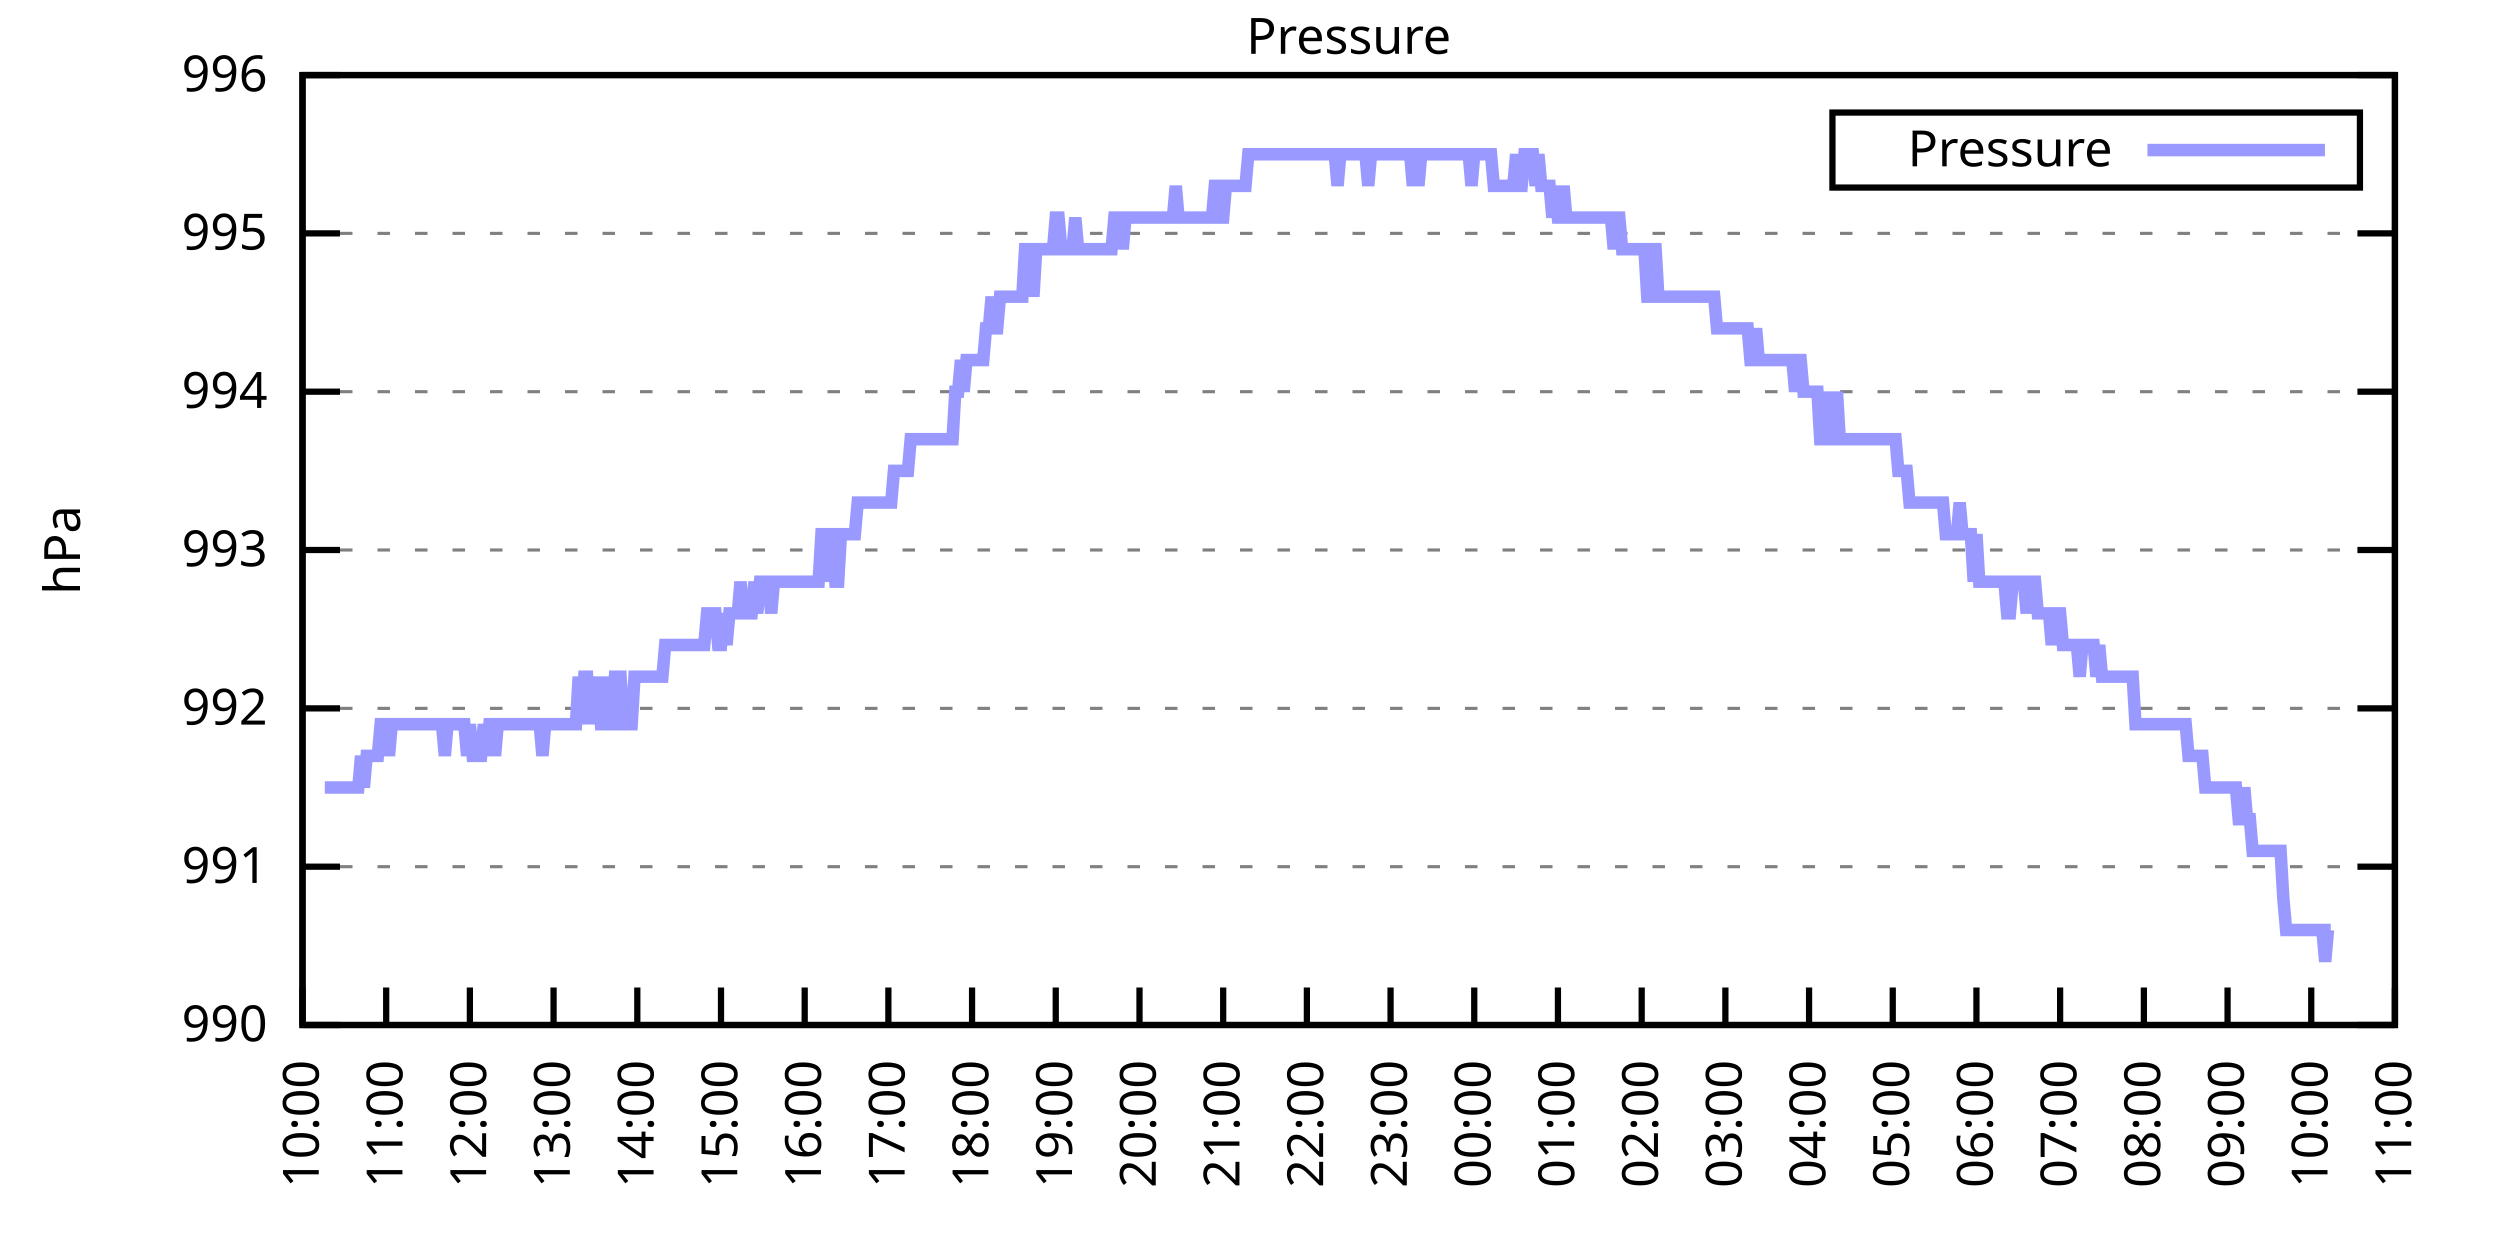
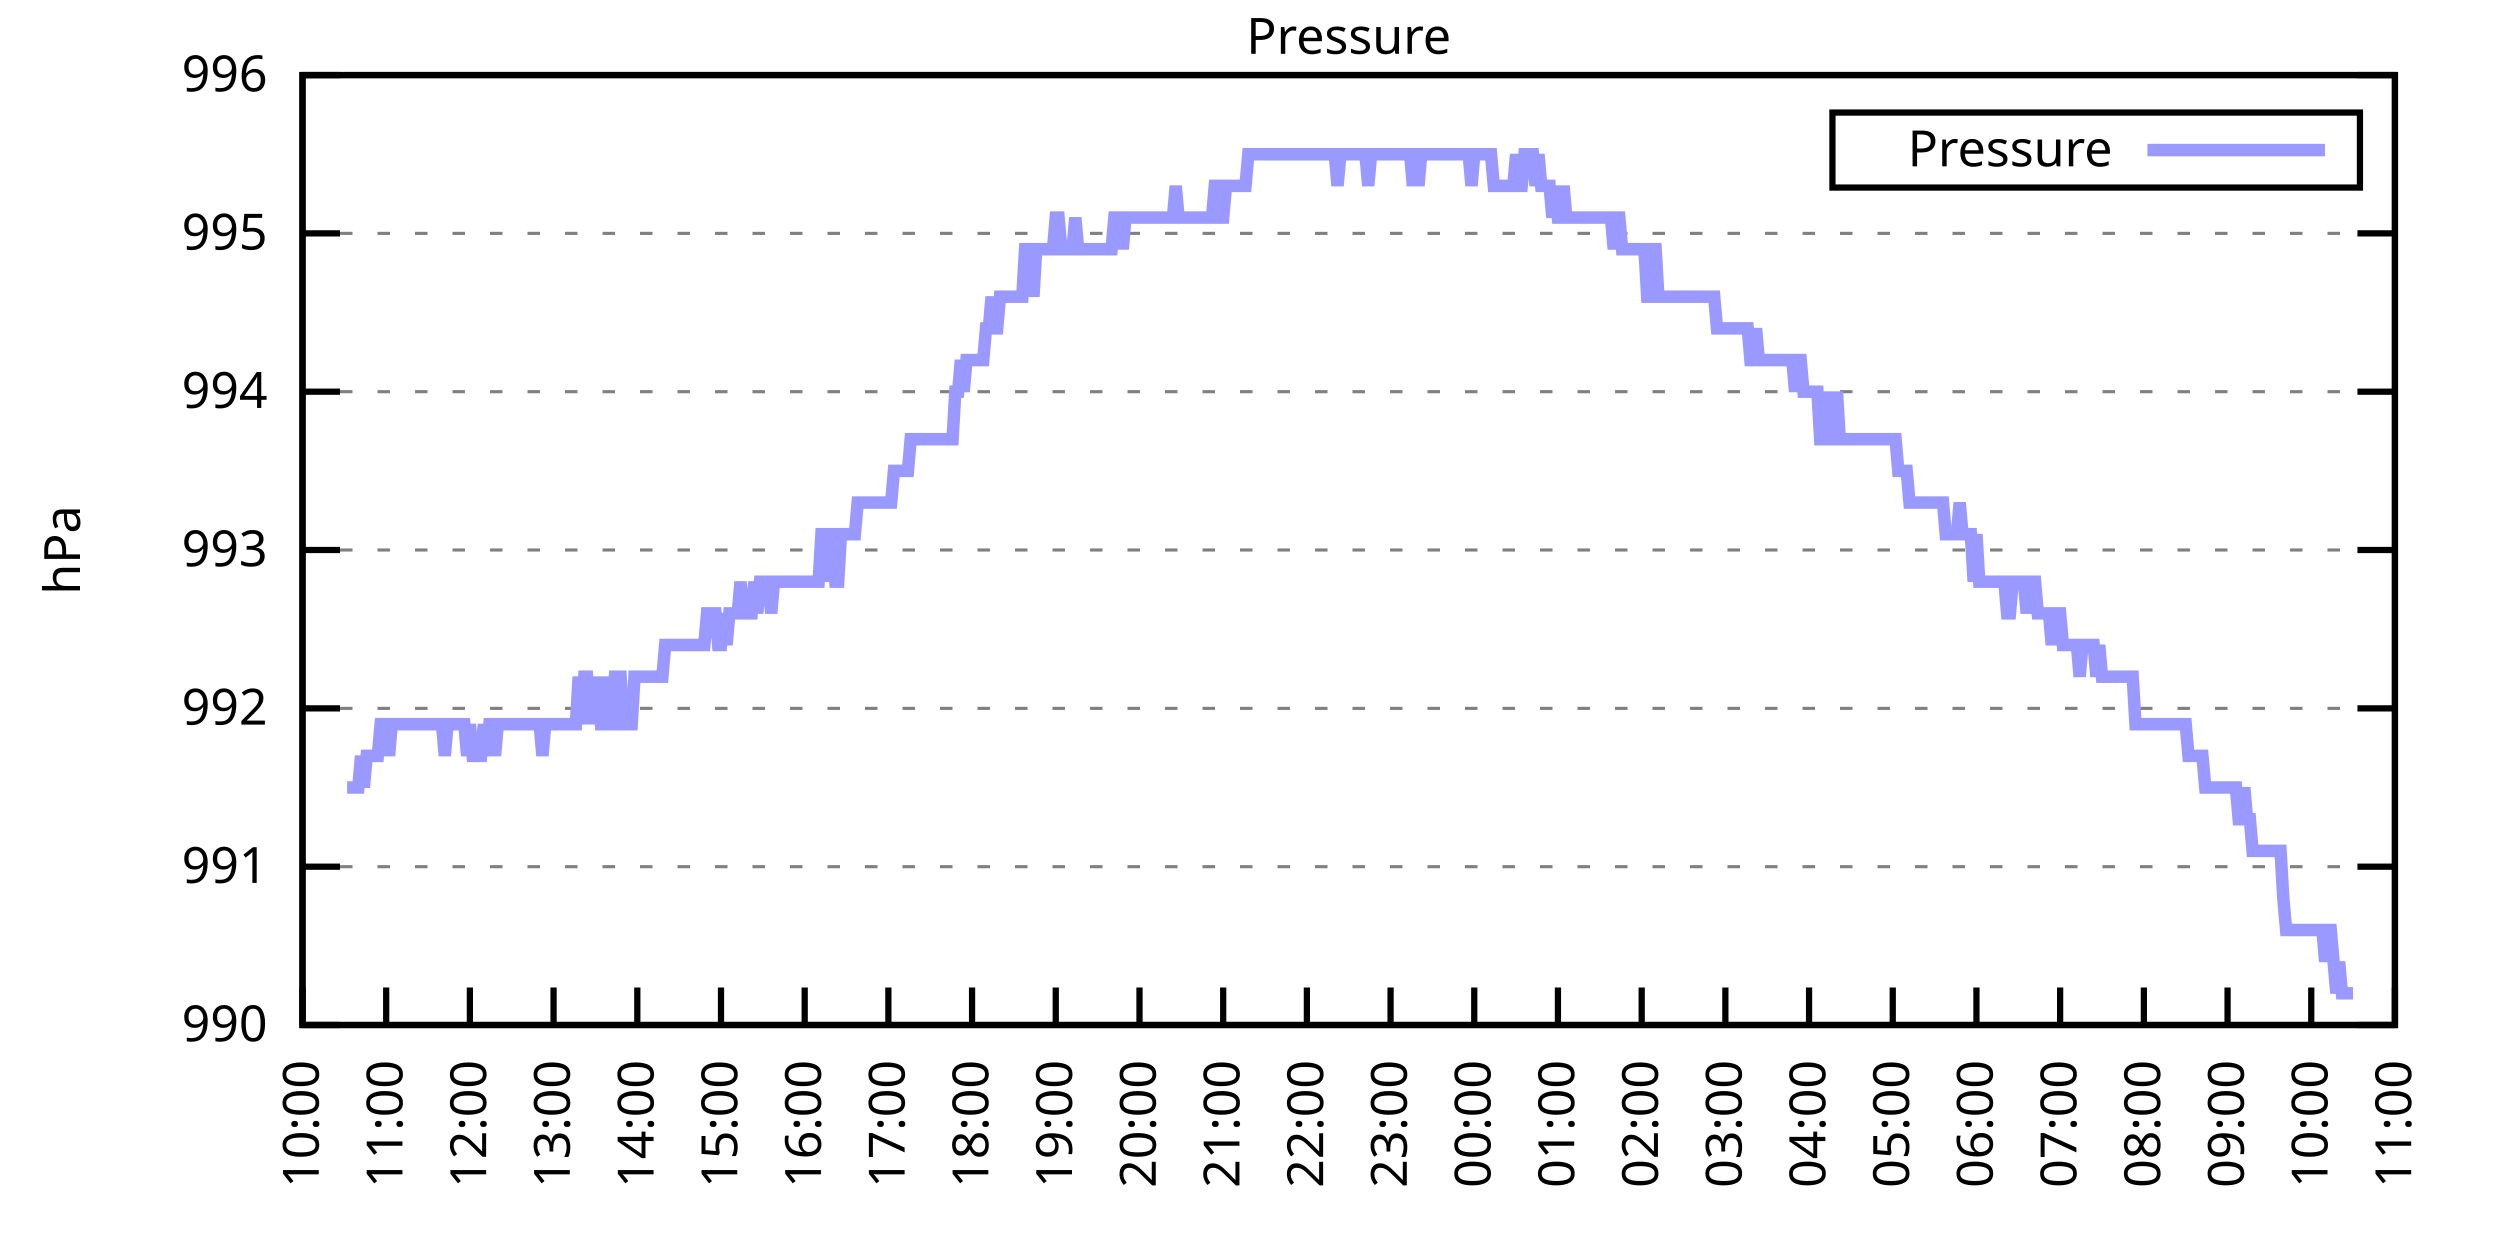
<svg xmlns="http://www.w3.org/2000/svg" xmlns:xlink="http://www.w3.org/1999/xlink" width="400" height="200" viewBox="0 0 400 200">
  <g id="gnuplot_canvas">
    <rect x="0" y="0" width="400" height="200" fill="none" />
    <defs>
      <circle id="gpDot" r="0.5" stroke-width="0.5" stroke="currentColor" />
      <path id="gpPt0" stroke-width="0.333" stroke="currentColor" d="M-1,0 h2 M0,-1 v2" />
      <path id="gpPt1" stroke-width="0.333" stroke="currentColor" d="M-1,-1 L1,1 M1,-1 L-1,1" />
      <path id="gpPt2" stroke-width="0.333" stroke="currentColor" d="M-1,0 L1,0 M0,-1 L0,1 M-1,-1 L1,1 M-1,1 L1,-1" />
      <rect id="gpPt3" stroke-width="0.333" stroke="currentColor" x="-1" y="-1" width="2" height="2" />
      <rect id="gpPt4" stroke-width="0.333" stroke="currentColor" fill="currentColor" x="-1" y="-1" width="2" height="2" />
      <circle id="gpPt5" stroke-width="0.333" stroke="currentColor" cx="0" cy="0" r="1" />
      <use xlink:href="#gpPt5" id="gpPt6" fill="currentColor" stroke="none" />
      <path id="gpPt7" stroke-width="0.333" stroke="currentColor" d="M0,-1.33 L-1.33,0.67 L1.33,0.67 z" />
      <use xlink:href="#gpPt7" id="gpPt8" fill="currentColor" stroke="none" />
      <use xlink:href="#gpPt7" id="gpPt9" stroke="currentColor" transform="rotate(180)" />
      <use xlink:href="#gpPt9" id="gpPt10" fill="currentColor" stroke="none" />
      <use xlink:href="#gpPt3" id="gpPt11" stroke="currentColor" transform="rotate(45)" />
      <use xlink:href="#gpPt11" id="gpPt12" fill="currentColor" stroke="none" />
      <path id="gpPt13" stroke-width="0.333" stroke="currentColor" d="M0,1.330 L1.265,0.411 L0.782,-1.067 L-0.782,-1.076 L-1.265,0.411 z" />
      <use xlink:href="#gpPt13" id="gpPt14" fill="currentColor" stroke="none" />
      <filter id="textbox" filterUnits="objectBoundingBox" x="0" y="0" height="1" width="1">
        <feFlood flood-color="white" flood-opacity="1" result="bgnd" />
        <feComposite in="SourceGraphic" in2="bgnd" operator="atop" />
      </filter>
      <filter id="greybox" filterUnits="objectBoundingBox" x="0" y="0" height="1" width="1">
        <feFlood flood-color="lightgrey" flood-opacity="1" result="grey" />
        <feComposite in="SourceGraphic" in2="grey" operator="atop" />
      </filter>
    </defs>
    <g fill="none" color="white" stroke="currentColor" stroke-width="1.00" stroke-linecap="butt" stroke-linejoin="miter">
</g>
    <g fill="none" color="black" stroke="currentColor" stroke-width="1.00" stroke-linecap="butt" stroke-linejoin="miter">
      <g stroke="none" shape-rendering="crispEdges">
        <polygon fill="rgb(255, 255, 255)" points="48.40,164.00 383.18,164.00 383.18,12.02 48.40,12.02 " />
      </g>
    </g>
    <g fill="none" color="black" stroke="currentColor" stroke-width="1.00" stroke-linecap="butt" stroke-linejoin="miter">
</g>
    <g fill="none" color="black" stroke="black" stroke-width="0.50" stroke-linecap="butt" stroke-linejoin="miter">
</g>
    <g fill="none" color="gray" stroke="currentColor" stroke-width="0.50" stroke-linecap="butt" stroke-linejoin="miter">
      <path stroke="gray" stroke-dasharray="2,4" class="gridline" d="M48.40,164.00 L383.19,164.00  " />
    </g>
    <g fill="none" color="gray" stroke="gray" stroke-width="1.00" stroke-linecap="butt" stroke-linejoin="miter">
</g>
    <g fill="none" color="black" stroke="currentColor" stroke-width="1.00" stroke-linecap="butt" stroke-linejoin="miter">
      <path stroke="black" d="M48.40,164.00 L54.40,164.00 M383.19,164.00 L377.19,164.00  " />
      <g transform="translate(42.80,166.60)" stroke="none" fill="black" font-family="Sans" font-size="8.00" text-anchor="end">
        <text>
          <tspan font-family="Sans"> 990</tspan>
        </text>
      </g>
    </g>
    <g fill="none" color="black" stroke="currentColor" stroke-width="1.00" stroke-linecap="butt" stroke-linejoin="miter">
</g>
    <g fill="none" color="black" stroke="black" stroke-width="0.50" stroke-linecap="butt" stroke-linejoin="miter">
</g>
    <g fill="none" color="gray" stroke="currentColor" stroke-width="0.50" stroke-linecap="butt" stroke-linejoin="miter">
      <path stroke="gray" stroke-dasharray="2,4" class="gridline" d="M48.40,138.67 L383.19,138.67  " />
    </g>
    <g fill="none" color="gray" stroke="gray" stroke-width="1.00" stroke-linecap="butt" stroke-linejoin="miter">
</g>
    <g fill="none" color="black" stroke="currentColor" stroke-width="1.00" stroke-linecap="butt" stroke-linejoin="miter">
      <path stroke="black" d="M48.40,138.67 L54.40,138.67 M383.19,138.67 L377.19,138.67  " />
      <g transform="translate(42.80,141.27)" stroke="none" fill="black" font-family="Sans" font-size="8.00" text-anchor="end">
        <text>
          <tspan font-family="Sans"> 991</tspan>
        </text>
      </g>
    </g>
    <g fill="none" color="black" stroke="currentColor" stroke-width="1.00" stroke-linecap="butt" stroke-linejoin="miter">
</g>
    <g fill="none" color="black" stroke="black" stroke-width="0.50" stroke-linecap="butt" stroke-linejoin="miter">
</g>
    <g fill="none" color="gray" stroke="currentColor" stroke-width="0.50" stroke-linecap="butt" stroke-linejoin="miter">
      <path stroke="gray" stroke-dasharray="2,4" class="gridline" d="M48.40,113.34 L383.19,113.34  " />
    </g>
    <g fill="none" color="gray" stroke="gray" stroke-width="1.00" stroke-linecap="butt" stroke-linejoin="miter">
</g>
    <g fill="none" color="black" stroke="currentColor" stroke-width="1.00" stroke-linecap="butt" stroke-linejoin="miter">
      <path stroke="black" d="M48.40,113.34 L54.40,113.34 M383.19,113.34 L377.19,113.34  " />
      <g transform="translate(42.80,115.94)" stroke="none" fill="black" font-family="Sans" font-size="8.00" text-anchor="end">
        <text>
          <tspan font-family="Sans"> 992</tspan>
        </text>
      </g>
    </g>
    <g fill="none" color="black" stroke="currentColor" stroke-width="1.00" stroke-linecap="butt" stroke-linejoin="miter">
</g>
    <g fill="none" color="black" stroke="black" stroke-width="0.50" stroke-linecap="butt" stroke-linejoin="miter">
</g>
    <g fill="none" color="gray" stroke="currentColor" stroke-width="0.50" stroke-linecap="butt" stroke-linejoin="miter">
      <path stroke="gray" stroke-dasharray="2,4" class="gridline" d="M48.40,88.00 L383.19,88.00  " />
    </g>
    <g fill="none" color="gray" stroke="gray" stroke-width="1.00" stroke-linecap="butt" stroke-linejoin="miter">
</g>
    <g fill="none" color="black" stroke="currentColor" stroke-width="1.00" stroke-linecap="butt" stroke-linejoin="miter">
      <path stroke="black" d="M48.40,88.00 L54.40,88.00 M383.19,88.00 L377.19,88.00  " />
      <g transform="translate(42.80,90.60)" stroke="none" fill="black" font-family="Sans" font-size="8.00" text-anchor="end">
        <text>
          <tspan font-family="Sans"> 993</tspan>
        </text>
      </g>
    </g>
    <g fill="none" color="black" stroke="currentColor" stroke-width="1.00" stroke-linecap="butt" stroke-linejoin="miter">
</g>
    <g fill="none" color="black" stroke="black" stroke-width="0.50" stroke-linecap="butt" stroke-linejoin="miter">
</g>
    <g fill="none" color="gray" stroke="currentColor" stroke-width="0.50" stroke-linecap="butt" stroke-linejoin="miter">
      <path stroke="gray" stroke-dasharray="2,4" class="gridline" d="M48.40,62.67 L383.19,62.67  " />
    </g>
    <g fill="none" color="gray" stroke="gray" stroke-width="1.00" stroke-linecap="butt" stroke-linejoin="miter">
</g>
    <g fill="none" color="black" stroke="currentColor" stroke-width="1.00" stroke-linecap="butt" stroke-linejoin="miter">
      <path stroke="black" d="M48.40,62.67 L54.40,62.67 M383.19,62.67 L377.19,62.67  " />
      <g transform="translate(42.80,65.27)" stroke="none" fill="black" font-family="Sans" font-size="8.00" text-anchor="end">
        <text>
          <tspan font-family="Sans"> 994</tspan>
        </text>
      </g>
    </g>
    <g fill="none" color="black" stroke="currentColor" stroke-width="1.00" stroke-linecap="butt" stroke-linejoin="miter">
</g>
    <g fill="none" color="black" stroke="black" stroke-width="0.50" stroke-linecap="butt" stroke-linejoin="miter">
</g>
    <g fill="none" color="gray" stroke="currentColor" stroke-width="0.50" stroke-linecap="butt" stroke-linejoin="miter">
      <path stroke="gray" stroke-dasharray="2,4" class="gridline" d="M48.40,37.34 L383.19,37.34  " />
    </g>
    <g fill="none" color="gray" stroke="gray" stroke-width="1.00" stroke-linecap="butt" stroke-linejoin="miter">
</g>
    <g fill="none" color="black" stroke="currentColor" stroke-width="1.00" stroke-linecap="butt" stroke-linejoin="miter">
      <path stroke="black" d="M48.40,37.34 L54.40,37.34 M383.19,37.34 L377.19,37.34  " />
      <g transform="translate(42.80,39.94)" stroke="none" fill="black" font-family="Sans" font-size="8.00" text-anchor="end">
        <text>
          <tspan font-family="Sans"> 995</tspan>
        </text>
      </g>
    </g>
    <g fill="none" color="black" stroke="currentColor" stroke-width="1.00" stroke-linecap="butt" stroke-linejoin="miter">
</g>
    <g fill="none" color="black" stroke="black" stroke-width="0.50" stroke-linecap="butt" stroke-linejoin="miter">
</g>
    <g fill="none" color="gray" stroke="currentColor" stroke-width="0.50" stroke-linecap="butt" stroke-linejoin="miter">
      <path stroke="gray" stroke-dasharray="2,4" class="gridline" d="M48.40,12.01 L383.19,12.01  " />
    </g>
    <g fill="none" color="gray" stroke="gray" stroke-width="1.00" stroke-linecap="butt" stroke-linejoin="miter">
</g>
    <g fill="none" color="black" stroke="currentColor" stroke-width="1.00" stroke-linecap="butt" stroke-linejoin="miter">
      <path stroke="black" d="M48.40,12.01 L54.40,12.01 M383.19,12.01 L377.19,12.01  " />
      <g transform="translate(42.80,14.61)" stroke="none" fill="black" font-family="Sans" font-size="8.00" text-anchor="end">
        <text>
          <tspan font-family="Sans"> 996</tspan>
        </text>
      </g>
    </g>
    <g fill="none" color="black" stroke="currentColor" stroke-width="1.00" stroke-linecap="butt" stroke-linejoin="miter">
      <path stroke="black" d="M48.40,164.00 L48.40,158.00  " />
      <g transform="translate(51.00,169.60) rotate(270.00)" stroke="none" fill="black" font-family="Sans" font-size="8.00" text-anchor="end">
        <text>
          <tspan font-family="Sans">10:00</tspan>
        </text>
      </g>
    </g>
    <g fill="none" color="black" stroke="currentColor" stroke-width="1.00" stroke-linecap="butt" stroke-linejoin="miter">
      <path stroke="black" d="M61.79,164.00 L61.79,158.00  " />
      <g transform="translate(64.39,169.60) rotate(270.00)" stroke="none" fill="black" font-family="Sans" font-size="8.00" text-anchor="end">
        <text>
          <tspan font-family="Sans">11:00</tspan>
        </text>
      </g>
    </g>
    <g fill="none" color="black" stroke="currentColor" stroke-width="1.00" stroke-linecap="butt" stroke-linejoin="miter">
      <path stroke="black" d="M75.18,164.00 L75.18,158.00  " />
      <g transform="translate(77.78,169.60) rotate(270.00)" stroke="none" fill="black" font-family="Sans" font-size="8.00" text-anchor="end">
        <text>
          <tspan font-family="Sans">12:00</tspan>
        </text>
      </g>
    </g>
    <g fill="none" color="black" stroke="currentColor" stroke-width="1.00" stroke-linecap="butt" stroke-linejoin="miter">
      <path stroke="black" d="M88.57,164.00 L88.57,158.00  " />
      <g transform="translate(91.17,169.60) rotate(270.00)" stroke="none" fill="black" font-family="Sans" font-size="8.00" text-anchor="end">
        <text>
          <tspan font-family="Sans">13:00</tspan>
        </text>
      </g>
    </g>
    <g fill="none" color="black" stroke="currentColor" stroke-width="1.00" stroke-linecap="butt" stroke-linejoin="miter">
      <path stroke="black" d="M101.97,164.00 L101.97,158.00  " />
      <g transform="translate(104.57,169.60) rotate(270.00)" stroke="none" fill="black" font-family="Sans" font-size="8.00" text-anchor="end">
        <text>
          <tspan font-family="Sans">14:00</tspan>
        </text>
      </g>
    </g>
    <g fill="none" color="black" stroke="currentColor" stroke-width="1.00" stroke-linecap="butt" stroke-linejoin="miter">
      <path stroke="black" d="M115.36,164.00 L115.36,158.00  " />
      <g transform="translate(117.96,169.60) rotate(270.00)" stroke="none" fill="black" font-family="Sans" font-size="8.00" text-anchor="end">
        <text>
          <tspan font-family="Sans">15:00</tspan>
        </text>
      </g>
    </g>
    <g fill="none" color="black" stroke="currentColor" stroke-width="1.00" stroke-linecap="butt" stroke-linejoin="miter">
      <path stroke="black" d="M128.75,164.00 L128.75,158.00  " />
      <g transform="translate(131.35,169.60) rotate(270.00)" stroke="none" fill="black" font-family="Sans" font-size="8.00" text-anchor="end">
        <text>
          <tspan font-family="Sans">16:00</tspan>
        </text>
      </g>
    </g>
    <g fill="none" color="black" stroke="currentColor" stroke-width="1.00" stroke-linecap="butt" stroke-linejoin="miter">
      <path stroke="black" d="M142.14,164.00 L142.14,158.00  " />
      <g transform="translate(144.74,169.60) rotate(270.00)" stroke="none" fill="black" font-family="Sans" font-size="8.00" text-anchor="end">
        <text>
          <tspan font-family="Sans">17:00</tspan>
        </text>
      </g>
    </g>
    <g fill="none" color="black" stroke="currentColor" stroke-width="1.00" stroke-linecap="butt" stroke-linejoin="miter">
      <path stroke="black" d="M155.53,164.00 L155.53,158.00  " />
      <g transform="translate(158.13,169.60) rotate(270.00)" stroke="none" fill="black" font-family="Sans" font-size="8.00" text-anchor="end">
        <text>
          <tspan font-family="Sans">18:00</tspan>
        </text>
      </g>
    </g>
    <g fill="none" color="black" stroke="currentColor" stroke-width="1.00" stroke-linecap="butt" stroke-linejoin="miter">
      <path stroke="black" d="M168.92,164.00 L168.92,158.00  " />
      <g transform="translate(171.52,169.60) rotate(270.00)" stroke="none" fill="black" font-family="Sans" font-size="8.00" text-anchor="end">
        <text>
          <tspan font-family="Sans">19:00</tspan>
        </text>
      </g>
    </g>
    <g fill="none" color="black" stroke="currentColor" stroke-width="1.00" stroke-linecap="butt" stroke-linejoin="miter">
      <path stroke="black" d="M182.32,164.00 L182.32,158.00  " />
      <g transform="translate(184.92,169.60) rotate(270.00)" stroke="none" fill="black" font-family="Sans" font-size="8.00" text-anchor="end">
        <text>
          <tspan font-family="Sans">20:00</tspan>
        </text>
      </g>
    </g>
    <g fill="none" color="black" stroke="currentColor" stroke-width="1.00" stroke-linecap="butt" stroke-linejoin="miter">
      <path stroke="black" d="M195.71,164.00 L195.71,158.00  " />
      <g transform="translate(198.31,169.60) rotate(270.00)" stroke="none" fill="black" font-family="Sans" font-size="8.00" text-anchor="end">
        <text>
          <tspan font-family="Sans">21:00</tspan>
        </text>
      </g>
    </g>
    <g fill="none" color="black" stroke="currentColor" stroke-width="1.00" stroke-linecap="butt" stroke-linejoin="miter">
      <path stroke="black" d="M209.10,164.00 L209.10,158.00  " />
      <g transform="translate(211.70,169.60) rotate(270.00)" stroke="none" fill="black" font-family="Sans" font-size="8.00" text-anchor="end">
        <text>
          <tspan font-family="Sans">22:00</tspan>
        </text>
      </g>
    </g>
    <g fill="none" color="black" stroke="currentColor" stroke-width="1.00" stroke-linecap="butt" stroke-linejoin="miter">
      <path stroke="black" d="M222.49,164.00 L222.49,158.00  " />
      <g transform="translate(225.09,169.60) rotate(270.00)" stroke="none" fill="black" font-family="Sans" font-size="8.00" text-anchor="end">
        <text>
          <tspan font-family="Sans">23:00</tspan>
        </text>
      </g>
    </g>
    <g fill="none" color="black" stroke="currentColor" stroke-width="1.00" stroke-linecap="butt" stroke-linejoin="miter">
      <path stroke="black" d="M235.88,164.00 L235.88,158.00  " />
      <g transform="translate(238.48,169.60) rotate(270.00)" stroke="none" fill="black" font-family="Sans" font-size="8.00" text-anchor="end">
        <text>
          <tspan font-family="Sans">00:00</tspan>
        </text>
      </g>
    </g>
    <g fill="none" color="black" stroke="currentColor" stroke-width="1.00" stroke-linecap="butt" stroke-linejoin="miter">
      <path stroke="black" d="M249.27,164.00 L249.27,158.00  " />
      <g transform="translate(251.87,169.60) rotate(270.00)" stroke="none" fill="black" font-family="Sans" font-size="8.00" text-anchor="end">
        <text>
          <tspan font-family="Sans">01:00</tspan>
        </text>
      </g>
    </g>
    <g fill="none" color="black" stroke="currentColor" stroke-width="1.00" stroke-linecap="butt" stroke-linejoin="miter">
      <path stroke="black" d="M262.67,164.00 L262.67,158.00  " />
      <g transform="translate(265.27,169.60) rotate(270.00)" stroke="none" fill="black" font-family="Sans" font-size="8.00" text-anchor="end">
        <text>
          <tspan font-family="Sans">02:00</tspan>
        </text>
      </g>
    </g>
    <g fill="none" color="black" stroke="currentColor" stroke-width="1.00" stroke-linecap="butt" stroke-linejoin="miter">
      <path stroke="black" d="M276.06,164.00 L276.06,158.00  " />
      <g transform="translate(278.66,169.60) rotate(270.00)" stroke="none" fill="black" font-family="Sans" font-size="8.00" text-anchor="end">
        <text>
          <tspan font-family="Sans">03:00</tspan>
        </text>
      </g>
    </g>
    <g fill="none" color="black" stroke="currentColor" stroke-width="1.00" stroke-linecap="butt" stroke-linejoin="miter">
      <path stroke="black" d="M289.45,164.00 L289.45,158.00  " />
      <g transform="translate(292.05,169.60) rotate(270.00)" stroke="none" fill="black" font-family="Sans" font-size="8.00" text-anchor="end">
        <text>
          <tspan font-family="Sans">04:00</tspan>
        </text>
      </g>
    </g>
    <g fill="none" color="black" stroke="currentColor" stroke-width="1.00" stroke-linecap="butt" stroke-linejoin="miter">
      <path stroke="black" d="M302.84,164.00 L302.84,158.00  " />
      <g transform="translate(305.44,169.60) rotate(270.00)" stroke="none" fill="black" font-family="Sans" font-size="8.00" text-anchor="end">
        <text>
          <tspan font-family="Sans">05:00</tspan>
        </text>
      </g>
    </g>
    <g fill="none" color="black" stroke="currentColor" stroke-width="1.00" stroke-linecap="butt" stroke-linejoin="miter">
      <path stroke="black" d="M316.23,164.00 L316.23,158.00  " />
      <g transform="translate(318.83,169.60) rotate(270.00)" stroke="none" fill="black" font-family="Sans" font-size="8.00" text-anchor="end">
        <text>
          <tspan font-family="Sans">06:00</tspan>
        </text>
      </g>
    </g>
    <g fill="none" color="black" stroke="currentColor" stroke-width="1.00" stroke-linecap="butt" stroke-linejoin="miter">
      <path stroke="black" d="M329.62,164.00 L329.62,158.00  " />
      <g transform="translate(332.22,169.60) rotate(270.00)" stroke="none" fill="black" font-family="Sans" font-size="8.00" text-anchor="end">
        <text>
          <tspan font-family="Sans">07:00</tspan>
        </text>
      </g>
    </g>
    <g fill="none" color="black" stroke="currentColor" stroke-width="1.00" stroke-linecap="butt" stroke-linejoin="miter">
      <path stroke="black" d="M343.02,164.00 L343.02,158.00  " />
      <g transform="translate(345.62,169.60) rotate(270.00)" stroke="none" fill="black" font-family="Sans" font-size="8.00" text-anchor="end">
        <text>
          <tspan font-family="Sans">08:00</tspan>
        </text>
      </g>
    </g>
    <g fill="none" color="black" stroke="currentColor" stroke-width="1.00" stroke-linecap="butt" stroke-linejoin="miter">
      <path stroke="black" d="M356.41,164.00 L356.41,158.00  " />
      <g transform="translate(359.01,169.60) rotate(270.00)" stroke="none" fill="black" font-family="Sans" font-size="8.00" text-anchor="end">
        <text>
          <tspan font-family="Sans">09:00</tspan>
        </text>
      </g>
    </g>
    <g fill="none" color="black" stroke="currentColor" stroke-width="1.00" stroke-linecap="butt" stroke-linejoin="miter">
      <path stroke="black" d="M369.80,164.00 L369.80,158.00  " />
      <g transform="translate(372.40,169.60) rotate(270.00)" stroke="none" fill="black" font-family="Sans" font-size="8.00" text-anchor="end">
        <text>
          <tspan font-family="Sans">10:00</tspan>
        </text>
      </g>
    </g>
    <g fill="none" color="black" stroke="currentColor" stroke-width="1.00" stroke-linecap="butt" stroke-linejoin="miter">
      <path stroke="black" d="M383.19,164.00 L383.19,158.00  " />
      <g transform="translate(385.79,169.60) rotate(270.00)" stroke="none" fill="black" font-family="Sans" font-size="8.00" text-anchor="end">
        <text>
          <tspan font-family="Sans">11:00</tspan>
        </text>
      </g>
    </g>
    <g fill="none" color="black" stroke="currentColor" stroke-width="1.00" stroke-linecap="butt" stroke-linejoin="miter">
</g>
    <g fill="none" color="black" stroke="currentColor" stroke-width="1.00" stroke-linecap="butt" stroke-linejoin="miter">
      <path stroke="black" d="M48.40,12.01 L48.40,164.00 L383.19,164.00 L383.19,12.01 L48.40,12.01 Z  " />
    </g>
    <g fill="none" color="black" stroke="currentColor" stroke-width="1.00" stroke-linecap="butt" stroke-linejoin="miter">
</g>
    <g fill="none" color="black" stroke="currentColor" stroke-width="1.00" stroke-linecap="butt" stroke-linejoin="miter">
      <path stroke="black" d="M293.19,30.01 L293.19,18.01 L377.59,18.01 L377.59,30.01 L293.19,30.01 Z  " />
    </g>
    <g id="Pressure_plot_1">
      <g fill="none" color="white" stroke="black" stroke-width="2.00" stroke-linecap="butt" stroke-linejoin="miter">
</g>
      <g fill="none" color="black" stroke="currentColor" stroke-width="2.00" stroke-linecap="butt" stroke-linejoin="miter">
        <g transform="translate(337.99,26.61)" stroke="none" fill="black" font-family="Sans" font-size="8.00" text-anchor="end">
          <text>
            <tspan font-family="Sans">Pressure</tspan>
          </text>
        </g>
      </g>
      <g fill="none" color="black" stroke="currentColor" stroke-width="2.00" stroke-linecap="butt" stroke-linejoin="miter">
-         <path stroke="rgb(153, 153, 255)" d="M343.59,24.01 L371.99,24.01 M51.97,126.00 L52.42,126.00 L52.86,126.00 L53.31,126.00 L53.76,126.00 L54.20,126.00   L54.65,126.00 L55.10,126.00 L55.54,126.00 L55.99,126.00 L56.43,126.00 L56.88,126.00 L57.33,126.00 L57.77,120.94   L58.22,126.00 L58.67,120.94 L59.11,120.94 L59.56,120.94 L60.01,120.94 L60.45,120.94 L60.90,115.87 L61.35,115.87   L61.79,115.87 L62.24,120.94 L62.68,115.87 L63.13,115.87 L63.58,115.87 L64.02,115.87 L64.47,115.87 L64.92,115.87   L65.36,115.87 L65.81,115.87 L66.26,115.87 L66.70,115.87 L67.15,115.87 L67.59,115.87 L68.04,115.87 L68.49,115.87   L68.93,115.87 L69.38,115.87 L69.83,115.87 L70.27,115.87 L70.72,115.87 L71.17,120.94 L71.61,115.87 L72.06,115.87   L72.50,115.87 L72.95,115.87 L73.40,115.87 L73.84,115.87 L74.29,115.87 L74.74,120.94 L75.18,115.87 L75.63,120.94   L76.08,120.94 L76.52,120.94 L76.97,120.94 L77.42,115.87 L77.86,120.94 L78.31,115.87 L78.75,115.87 L79.20,120.94   L79.65,115.87 L80.09,115.87 L80.54,115.87 L80.99,115.87 L81.43,115.87 L81.88,115.87 L82.33,115.87 L82.77,115.87   L83.22,115.87 L83.66,115.87 L84.11,115.87 L84.56,115.87 L85.00,115.87 L85.45,115.87 L85.90,115.87 L86.34,115.87   L86.79,120.94 L87.24,115.87 L87.68,115.87 L88.13,115.87 L88.57,115.87 L89.02,115.87 L89.47,115.87 L89.91,115.87   L90.36,115.87 L90.81,115.87 L91.25,115.87 L91.70,115.87 L92.15,115.87 L92.59,108.27 L93.04,115.87 L93.49,108.27   L93.93,108.27 L94.38,115.87 L94.82,108.27 L95.27,115.87 L95.72,108.27 L96.16,115.87 L96.61,115.87 L97.06,108.27   L97.50,115.87 L97.95,115.87 L98.40,108.27 L98.84,108.27 L99.29,108.27 L99.73,115.87 L100.18,115.87 L100.63,115.87   L101.07,115.87 L101.52,108.27 L101.97,108.27 L102.41,108.27 L102.86,108.27 L103.31,108.27 L103.75,108.27 L104.20,108.27   L104.64,108.27 L105.09,108.27 L105.54,108.27 L105.98,108.27 L106.43,103.20 L106.88,103.20 L107.32,103.20 L107.77,103.20   L108.22,103.20 L108.66,103.20 L109.11,103.20 L109.55,103.20 L110.00,103.20 L110.45,103.20 L110.89,103.20 L111.34,103.20   L111.79,103.20 L112.23,103.20 L112.68,103.20 L113.13,98.14 L113.57,98.14 L114.02,98.14 L114.47,98.14 L114.91,103.20   L115.36,103.20 L115.80,98.14 L116.25,103.20 L116.70,98.14 L117.14,98.14 L117.59,98.14 L118.04,98.14 L118.48,93.07   L118.93,98.14 L119.38,98.14 L119.82,98.14 L120.27,98.14 L120.71,93.07 L121.16,98.14 L121.61,93.07 L122.05,93.07   L122.50,93.07 L122.95,93.07 L123.39,98.14 L123.84,93.07 L124.29,93.07 L124.73,93.07 L125.18,93.07 L125.62,93.07   L126.07,93.07 L126.52,93.07 L126.96,93.07 L127.41,93.07 L127.86,93.07 L128.30,93.07 L128.75,93.07 L129.20,93.07   L129.64,93.07 L130.09,93.07 L130.54,93.07 L130.98,93.07 L131.43,85.47 L131.87,85.47 L132.32,93.07 L132.77,85.47   L133.21,85.47 L133.66,93.07 L134.11,93.07 L134.55,85.47 L135.00,85.47 L135.45,85.47 L135.89,85.47 L136.34,85.47   L136.78,85.47 L137.23,80.41 L137.68,80.41 L138.12,80.41 L138.57,80.41 L139.02,80.41 L139.46,80.41 L139.91,80.41   L140.36,80.41 L140.80,80.41 L141.25,80.41 L141.69,80.41 L142.14,80.41 L142.59,80.41 L143.03,75.34 L143.48,75.34   L143.93,75.34 L144.37,75.34 L144.82,75.34 L145.27,75.34 L145.71,70.27 L146.16,70.27 L146.61,70.27 L147.05,70.27   L147.50,70.27 L147.94,70.27 L148.39,70.27 L148.84,70.27 L149.28,70.27 L149.73,70.27 L150.18,70.27 L150.62,70.27   L151.07,70.27 L151.52,70.27 L151.96,70.27 L152.41,70.27 L152.85,62.67 L153.30,62.67 L153.75,57.61 L154.19,62.67   L154.64,57.61 L155.09,57.61 L155.53,57.61 L155.98,57.61 L156.43,57.61 L156.87,57.61 L157.32,57.61 L157.76,52.54   L158.21,52.54 L158.66,47.47 L159.10,52.54 L159.55,52.54 L160.00,47.47 L160.44,47.47 L160.89,47.47 L161.34,47.47   L161.78,47.47 L162.23,47.47 L162.67,47.47 L163.12,47.47 L163.57,47.47 L164.01,39.87 L164.46,39.87 L164.91,39.87   L165.35,47.47 L165.80,39.87 L166.25,39.87 L166.69,39.87 L167.14,39.87 L167.59,39.87 L168.03,39.87 L168.48,39.87   L168.92,34.81 L169.37,34.81 L169.82,39.87 L170.26,39.87 L170.71,39.87 L171.16,39.87 L171.60,39.87 L172.05,34.81   L172.50,39.87 L172.94,39.87 L173.39,39.87 L173.83,39.87 L174.28,39.87 L174.73,39.87 L175.17,39.87 L175.62,39.87   L176.07,39.87 L176.51,39.87 L176.96,39.87 L177.41,39.87 L177.85,39.87 L178.30,34.81 L178.74,34.81 L179.19,34.81   L179.64,39.87 L180.08,34.81 L180.53,34.81 L180.98,34.81 L181.42,34.81 L181.87,34.81 L182.32,34.81 L182.76,34.81   L183.21,34.81 L183.66,34.81 L184.10,34.81 L184.55,34.81 L184.99,34.81 L185.44,34.81 L185.89,34.81 L186.33,34.81   L186.78,34.81 L187.23,34.81 L187.67,34.81 L188.12,29.74 L188.57,34.81 L189.01,34.81 L189.46,34.81 L189.90,34.81   L190.35,34.81 L190.80,34.81 L191.24,34.81 L191.69,34.81 L192.14,34.81 L192.58,34.81 L193.03,34.81 L193.48,34.81   L193.92,34.81 L194.37,29.74 L194.81,29.74 L195.26,34.81 L195.71,34.81 L196.15,29.74 L196.60,29.74 L197.05,29.74   L197.49,29.74 L197.94,29.74 L198.39,29.74 L198.83,29.74 L199.28,29.74 L199.73,24.68 L200.17,24.68 L200.62,24.68   L201.06,24.68 L201.51,24.68 L201.96,24.68 L202.40,24.68 L202.85,24.68 L203.30,24.68 L203.74,24.68 L204.19,24.68   L204.64,24.68 L205.08,24.68 L205.53,24.68 L205.97,24.68 L206.42,24.68 L206.87,24.68 L207.31,24.68 L207.76,24.68   L208.21,24.68 L208.65,24.68 L209.10,24.68 L209.55,24.68 L209.99,24.68 L210.44,24.68 L210.88,24.68 L211.33,24.68   L211.78,24.68 L212.22,24.68 L212.67,24.68 L213.12,24.68 L213.56,24.68 L214.01,29.74 L214.46,24.68 L214.90,24.68   L215.35,24.68 L215.80,24.68 L216.24,24.68 L216.69,24.68 L217.13,24.68 L217.58,24.68 L218.03,24.68 L218.47,24.68   L218.92,29.74 L219.37,24.68 L219.81,24.68 L220.26,24.68 L220.71,24.68 L221.15,24.68 L221.60,24.68 L222.04,24.68   L222.49,24.68 L222.94,24.68 L223.38,24.68 L223.83,24.68 L224.28,24.68 L224.72,24.68 L225.17,24.68 L225.62,24.68   L226.06,29.74 L226.51,24.68 L226.95,29.74 L227.40,24.68 L227.85,24.68 L228.29,24.68 L228.74,24.68 L229.19,24.68   L229.63,24.68 L230.08,24.68 L230.53,24.68 L230.97,24.68 L231.42,24.68 L231.86,24.68 L232.31,24.68 L232.76,24.68   L233.20,24.68 L233.65,24.68 L234.10,24.68 L234.54,24.68 L234.99,24.68 L235.44,29.74 L235.88,24.68 L236.33,24.68   L236.78,24.68 L237.22,24.68 L237.67,24.68 L238.11,24.68 L238.56,24.68 L239.01,29.74 L239.45,29.74 L239.90,29.74   L240.35,29.74 L240.79,29.74 L241.24,29.74 L241.69,29.74 L242.13,29.74 L242.58,24.68 L243.02,29.74 L243.47,29.74   L243.92,24.68 L244.36,24.68 L244.81,24.68 L245.26,24.68 L245.70,29.74 L246.15,24.68 L246.60,29.74 L247.04,29.74   L247.49,29.74 L247.93,29.74 L248.38,34.81 L248.83,29.74 L249.27,34.81 L249.72,34.81 L250.17,29.74 L250.61,34.81   L251.06,34.81 L251.51,34.81 L251.95,34.81 L252.40,34.81 L252.85,34.81 L253.29,34.81 L253.74,34.81 L254.18,34.81   L254.63,34.81 L255.08,34.81 L255.52,34.81 L255.97,34.81 L256.42,34.81 L256.86,34.81 L257.31,34.81 L257.76,34.81   L258.20,39.87 L258.65,34.81 L259.09,34.81 L259.54,39.87 L259.99,39.87 L260.43,39.87 L260.88,39.87 L261.33,39.87   L261.77,39.87 L262.22,39.87 L262.67,39.87 L263.11,39.87 L263.56,47.47 L264.00,47.47 L264.45,39.87 L264.90,39.87   L265.34,47.47 L265.79,47.47 L266.24,47.47 L266.68,47.47 L267.13,47.47 L267.58,47.47 L268.02,47.47 L268.47,47.47   L268.92,47.47 L269.36,47.47 L269.81,47.47 L270.25,47.47 L270.70,47.47 L271.15,47.47 L271.59,47.47 L272.04,47.47   L272.49,47.47 L272.93,47.47 L273.38,47.47 L273.83,47.47 L274.27,47.47 L274.72,52.54 L275.16,52.54 L275.61,52.54   L276.06,52.54 L276.50,52.54 L276.95,52.54 L277.40,52.54 L277.84,52.54 L278.29,52.54 L278.74,52.54 L279.18,52.54   L279.63,52.54 L280.07,57.61 L280.52,57.61 L280.97,52.54 L281.41,57.61 L281.86,57.61 L282.31,57.61 L282.75,57.61   L283.20,57.61 L283.65,57.61 L284.09,57.61 L284.54,57.61 L284.98,57.61 L285.43,57.61 L285.88,57.61 L286.32,57.61   L286.77,57.61 L287.22,62.67 L287.66,57.61 L288.11,57.61 L288.56,62.67 L289.00,62.67 L289.45,62.67 L289.90,62.67   L290.34,62.67 L290.79,62.67 L291.23,70.27 L291.68,70.27 L292.13,70.27 L292.57,62.67 L293.02,70.27 L293.47,70.27   L293.91,62.67 L294.36,70.27 L294.81,70.27 L295.25,70.27 L295.70,70.27 L296.14,70.27 L296.59,70.27 L297.04,70.27   L297.48,70.27 L297.93,70.27 L298.38,70.27 L298.82,70.27 L299.27,70.27 L299.72,70.27 L300.16,70.27 L300.61,70.27   L301.05,70.27 L301.50,70.27 L301.95,70.27 L302.39,70.27 L302.84,70.27 L303.29,70.27 L303.73,75.34 L304.18,75.34   L304.63,75.34 L305.07,75.34 L305.52,80.41 L305.97,80.41 L306.41,80.41 L306.86,80.41 L307.30,80.41 L307.75,80.41   L308.20,80.41 L308.64,80.41 L309.09,80.41 L309.54,80.41 L309.98,80.41 L310.43,80.41 L310.88,80.41 L311.32,85.47   L311.77,85.47 L312.21,85.47 L312.66,85.47 L313.11,85.47 L313.55,80.41 L314.00,85.47 L314.45,85.47 L314.89,85.47   L315.34,85.47 L315.79,93.07 L316.23,85.47 L316.68,93.07 L317.12,93.07 L317.57,93.07 L318.02,93.07 L318.46,93.07   L318.91,93.07 L319.36,93.07 L319.80,93.07 L320.25,93.07 L320.70,93.07 L321.14,98.14 L321.59,98.14 L322.04,93.07   L322.48,93.07 L322.93,93.07 L323.37,93.07 L323.82,93.07 L324.27,98.14 L324.71,93.07 L325.16,93.07 L325.61,93.07   L326.05,98.14 L326.50,98.14 L326.95,98.14 L327.39,98.14 L327.84,98.14 L328.28,103.20 L328.73,98.14 L329.18,98.14   L329.62,98.14 L330.07,103.20 L330.52,103.20 L330.96,103.20 L331.41,103.20 L331.86,103.20 L332.30,103.20 L332.75,108.27   L333.19,103.20 L333.64,103.20 L334.09,103.20 L334.53,103.20 L334.98,103.20 L335.43,108.27 L335.87,103.20 L336.32,108.27   L336.77,108.27 L337.21,108.27 L337.66,108.27 L338.10,108.27 L338.55,108.27 L339.00,108.27 L339.44,108.27 L339.89,108.27   L340.34,108.27 L340.78,108.27 L341.23,108.27 L341.68,115.87 L342.12,115.87 L342.57,115.87 L343.02,115.87 L343.46,115.87   L343.91,115.87 L344.35,115.87 L344.80,115.87 L345.25,115.87 L345.69,115.87 L346.14,115.87 L346.59,115.87 L347.03,115.87   L347.48,115.87 L347.93,115.87 L348.37,115.87 L348.82,115.87 L349.26,115.87 L349.71,115.87 L350.16,120.94 L350.60,120.94   L351.05,120.94 L351.50,120.94 L351.94,120.94 L352.39,120.94 L352.84,126.00 L353.28,126.00 L353.73,126.00 L354.17,126.00   L354.62,126.00 L355.07,126.00 L355.51,126.00 L355.96,126.00 L356.41,126.00 L356.85,126.00 L357.30,126.00 L357.75,126.00   L358.19,131.07 L358.64,131.07 L359.09,126.00 L359.53,131.07 L359.98,131.07 L360.42,136.14 L360.87,136.14 L361.32,136.14   L361.76,136.14 L362.21,136.14 L362.66,136.14 L363.10,136.14 L363.55,136.14 L364.00,136.14 L364.44,136.14 L364.89,136.14   L365.33,143.73 L365.78,148.80 L366.23,148.80 L366.67,148.80 L367.12,148.80 L367.57,148.80 L368.01,148.80 L368.46,148.80   L368.91,148.80 L369.35,148.80 L369.80,148.80 L370.24,148.80 L370.69,148.80 L371.14,148.80 L371.58,148.80 L372.03,153.87   L372.48,148.80 L372.92,148.80  " />
+         <path stroke="rgb(153, 153, 255)" d="M343.59,24.01 L371.99,24.01 M55.54,126.00 L55.99,126.00 L56.43,126.00 L56.88,126.00 L57.33,126.00 L57.77,120.94   L58.22,126.00 L58.67,120.94 L59.11,120.94 L59.56,120.94 L60.01,120.94 L60.45,120.94 L60.90,115.87 L61.35,115.87   L61.79,115.87 L62.24,120.94 L62.68,115.87 L63.13,115.87 L63.58,115.87 L64.02,115.87 L64.47,115.87 L64.92,115.87   L65.36,115.87 L65.81,115.87 L66.26,115.87 L66.70,115.87 L67.15,115.87 L67.59,115.87 L68.04,115.87 L68.49,115.87   L68.93,115.87 L69.38,115.87 L69.83,115.87 L70.27,115.87 L70.72,115.87 L71.17,120.94 L71.61,115.87 L72.06,115.87   L72.50,115.87 L72.95,115.87 L73.40,115.87 L73.84,115.87 L74.29,115.87 L74.74,120.94 L75.18,115.87 L75.63,120.94   L76.08,120.94 L76.52,120.94 L76.97,120.94 L77.42,115.87 L77.86,120.94 L78.31,115.87 L78.75,115.87 L79.20,120.94   L79.65,115.87 L80.09,115.87 L80.54,115.87 L80.99,115.87 L81.43,115.87 L81.88,115.87 L82.33,115.87 L82.77,115.87   L83.22,115.87 L83.66,115.87 L84.11,115.87 L84.56,115.87 L85.00,115.87 L85.45,115.87 L85.90,115.87 L86.34,115.87   L86.79,120.94 L87.24,115.87 L87.68,115.87 L88.13,115.87 L88.57,115.87 L89.02,115.87 L89.47,115.87 L89.91,115.87   L90.36,115.87 L90.81,115.87 L91.25,115.87 L91.70,115.87 L92.15,115.87 L92.59,108.27 L93.04,115.87 L93.49,108.27   L93.93,108.27 L94.38,115.87 L94.82,108.27 L95.27,115.87 L95.72,108.27 L96.16,115.87 L96.61,115.87 L97.06,108.27   L97.50,115.87 L97.95,115.87 L98.40,108.27 L98.84,108.27 L99.29,108.27 L99.73,115.87 L100.18,115.87 L100.63,115.87   L101.07,115.87 L101.52,108.27 L101.97,108.27 L102.41,108.27 L102.86,108.27 L103.31,108.27 L103.75,108.27 L104.20,108.27   L104.64,108.27 L105.09,108.27 L105.54,108.27 L105.98,108.27 L106.43,103.20 L106.88,103.20 L107.32,103.20 L107.77,103.20   L108.22,103.20 L108.66,103.20 L109.11,103.20 L109.55,103.20 L110.00,103.20 L110.45,103.20 L110.89,103.20 L111.34,103.20   L111.79,103.20 L112.23,103.20 L112.68,103.20 L113.13,98.14 L113.57,98.14 L114.02,98.14 L114.47,98.14 L114.91,103.20   L115.36,103.20 L115.80,98.14 L116.25,103.20 L116.70,98.14 L117.14,98.14 L117.59,98.14 L118.04,98.14 L118.48,93.07   L118.93,98.14 L119.38,98.14 L119.82,98.14 L120.27,98.14 L120.71,93.07 L121.16,98.14 L121.61,93.07 L122.05,93.07   L122.50,93.07 L122.95,93.07 L123.39,98.14 L123.84,93.07 L124.29,93.07 L124.73,93.07 L125.18,93.07 L125.62,93.07   L126.07,93.07 L126.52,93.07 L126.96,93.07 L127.41,93.07 L127.86,93.07 L128.30,93.07 L128.75,93.07 L129.20,93.07   L129.64,93.07 L130.09,93.07 L130.54,93.07 L130.98,93.07 L131.43,85.47 L131.87,85.47 L132.32,93.07 L132.77,85.47   L133.21,85.47 L133.66,93.07 L134.11,93.07 L134.55,85.47 L135.00,85.47 L135.45,85.47 L135.89,85.47 L136.34,85.47   L136.78,85.47 L137.23,80.41 L137.68,80.41 L138.12,80.41 L138.57,80.41 L139.02,80.41 L139.46,80.41 L139.91,80.41   L140.36,80.41 L140.80,80.41 L141.25,80.41 L141.69,80.41 L142.14,80.41 L142.59,80.41 L143.03,75.34 L143.48,75.34   L143.93,75.34 L144.37,75.34 L144.82,75.34 L145.27,75.34 L145.71,70.27 L146.16,70.27 L146.61,70.27 L147.05,70.27   L147.50,70.27 L147.94,70.27 L148.39,70.27 L148.84,70.27 L149.28,70.27 L149.73,70.27 L150.18,70.27 L150.62,70.27   L151.07,70.27 L151.52,70.27 L151.96,70.27 L152.41,70.27 L152.85,62.67 L153.30,62.67 L153.75,57.61 L154.19,62.67   L154.64,57.61 L155.09,57.61 L155.53,57.61 L155.98,57.61 L156.43,57.61 L156.87,57.61 L157.32,57.61 L157.76,52.54   L158.21,52.54 L158.66,47.47 L159.10,52.54 L159.55,52.54 L160.00,47.47 L160.44,47.47 L160.89,47.47 L161.34,47.47   L161.78,47.47 L162.23,47.47 L162.67,47.47 L163.12,47.47 L163.57,47.47 L164.01,39.87 L164.46,39.87 L164.91,39.87   L165.35,47.47 L165.80,39.87 L166.25,39.87 L166.69,39.87 L167.14,39.87 L167.59,39.87 L168.03,39.87 L168.48,39.87   L168.92,34.81 L169.37,34.81 L169.82,39.87 L170.26,39.87 L170.71,39.87 L171.16,39.87 L171.60,39.87 L172.05,34.81   L172.50,39.87 L172.94,39.87 L173.39,39.87 L173.83,39.87 L174.28,39.87 L174.73,39.87 L175.17,39.87 L175.62,39.87   L176.07,39.87 L176.51,39.87 L176.96,39.87 L177.41,39.87 L177.85,39.87 L178.30,34.81 L178.74,34.81 L179.19,34.81   L179.64,39.87 L180.08,34.81 L180.53,34.81 L180.98,34.81 L181.42,34.81 L181.87,34.81 L182.32,34.81 L182.76,34.81   L183.21,34.81 L183.66,34.81 L184.10,34.81 L184.55,34.81 L184.99,34.81 L185.44,34.81 L185.89,34.81 L186.33,34.81   L186.78,34.81 L187.23,34.81 L187.67,34.81 L188.12,29.74 L188.57,34.81 L189.01,34.81 L189.46,34.81 L189.90,34.81   L190.35,34.81 L190.80,34.81 L191.24,34.81 L191.69,34.81 L192.14,34.81 L192.58,34.81 L193.03,34.81 L193.48,34.81   L193.92,34.81 L194.37,29.74 L194.81,29.74 L195.26,34.81 L195.71,34.81 L196.15,29.74 L196.60,29.74 L197.05,29.74   L197.49,29.74 L197.94,29.74 L198.39,29.74 L198.83,29.74 L199.28,29.74 L199.73,24.68 L200.17,24.68 L200.62,24.68   L201.06,24.68 L201.51,24.68 L201.96,24.68 L202.40,24.68 L202.85,24.68 L203.30,24.68 L203.74,24.68 L204.19,24.68   L204.64,24.68 L205.08,24.68 L205.53,24.68 L205.97,24.68 L206.42,24.68 L206.87,24.68 L207.31,24.68 L207.76,24.68   L208.21,24.68 L208.65,24.68 L209.10,24.68 L209.55,24.68 L209.99,24.68 L210.44,24.68 L210.88,24.68 L211.33,24.68   L211.78,24.68 L212.22,24.68 L212.67,24.68 L213.12,24.68 L213.56,24.68 L214.01,29.74 L214.46,24.68 L214.90,24.68   L215.35,24.68 L215.80,24.68 L216.24,24.68 L216.69,24.68 L217.13,24.68 L217.58,24.68 L218.03,24.68 L218.47,24.68   L218.92,29.74 L219.37,24.68 L219.81,24.68 L220.26,24.68 L220.71,24.68 L221.15,24.68 L221.60,24.68 L222.04,24.68   L222.49,24.68 L222.94,24.68 L223.38,24.68 L223.83,24.68 L224.28,24.68 L224.72,24.68 L225.17,24.68 L225.62,24.68   L226.06,29.74 L226.51,24.68 L226.95,29.74 L227.40,24.68 L227.85,24.68 L228.29,24.68 L228.74,24.68 L229.19,24.68   L229.63,24.68 L230.08,24.68 L230.53,24.68 L230.97,24.68 L231.42,24.68 L231.86,24.68 L232.31,24.68 L232.76,24.68   L233.20,24.68 L233.65,24.68 L234.10,24.68 L234.54,24.68 L234.99,24.68 L235.44,29.74 L235.88,24.68 L236.33,24.68   L236.78,24.68 L237.22,24.68 L237.67,24.68 L238.11,24.68 L238.56,24.68 L239.01,29.74 L239.45,29.74 L239.90,29.74   L240.35,29.74 L240.79,29.74 L241.24,29.74 L241.69,29.74 L242.13,29.74 L242.58,24.68 L243.02,29.74 L243.47,29.74   L243.92,24.68 L244.36,24.68 L244.81,24.68 L245.26,24.68 L245.70,29.74 L246.15,24.68 L246.60,29.74 L247.04,29.74   L247.49,29.74 L247.93,29.74 L248.38,34.81 L248.83,29.74 L249.27,34.81 L249.72,34.81 L250.17,29.74 L250.61,34.81   L251.06,34.81 L251.51,34.81 L251.95,34.81 L252.40,34.81 L252.85,34.81 L253.29,34.81 L253.74,34.81 L254.18,34.81   L254.63,34.81 L255.08,34.81 L255.52,34.81 L255.97,34.81 L256.42,34.81 L256.86,34.81 L257.31,34.81 L257.76,34.81   L258.20,39.87 L258.65,34.81 L259.09,34.81 L259.54,39.87 L259.99,39.87 L260.43,39.87 L260.88,39.87 L261.33,39.87   L261.77,39.87 L262.22,39.87 L262.67,39.87 L263.11,39.87 L263.56,47.47 L264.00,47.47 L264.45,39.87 L264.90,39.87   L265.34,47.47 L265.79,47.47 L266.24,47.47 L266.68,47.47 L267.13,47.47 L267.58,47.47 L268.02,47.47 L268.47,47.47   L268.92,47.47 L269.36,47.47 L269.81,47.47 L270.25,47.47 L270.70,47.47 L271.15,47.47 L271.59,47.47 L272.04,47.47   L272.49,47.47 L272.93,47.47 L273.38,47.47 L273.83,47.47 L274.27,47.47 L274.72,52.54 L275.16,52.54 L275.61,52.54   L276.06,52.54 L276.50,52.54 L276.95,52.54 L277.40,52.54 L277.84,52.54 L278.29,52.54 L278.74,52.54 L279.18,52.54   L279.63,52.54 L280.07,57.61 L280.52,57.61 L280.97,52.54 L281.41,57.61 L281.86,57.61 L282.31,57.61 L282.75,57.61   L283.20,57.61 L283.65,57.61 L284.09,57.61 L284.54,57.61 L284.98,57.61 L285.43,57.61 L285.88,57.61 L286.32,57.61   L286.77,57.61 L287.22,62.67 L287.66,57.61 L288.11,57.61 L288.56,62.67 L289.00,62.67 L289.45,62.67 L289.90,62.67   L290.34,62.67 L290.79,62.67 L291.23,70.27 L291.68,70.27 L292.13,70.27 L292.57,62.67 L293.02,70.27 L293.47,70.27   L293.91,62.67 L294.36,70.27 L294.81,70.27 L295.25,70.27 L295.70,70.27 L296.14,70.27 L296.59,70.27 L297.04,70.27   L297.48,70.27 L297.93,70.27 L298.38,70.27 L298.82,70.27 L299.27,70.27 L299.72,70.27 L300.16,70.27 L300.61,70.27   L301.05,70.27 L301.50,70.27 L301.95,70.27 L302.39,70.27 L302.84,70.27 L303.29,70.27 L303.73,75.34 L304.18,75.34   L304.63,75.34 L305.07,75.34 L305.52,80.41 L305.97,80.41 L306.41,80.41 L306.86,80.41 L307.30,80.41 L307.75,80.41   L308.20,80.41 L308.64,80.41 L309.09,80.41 L309.54,80.41 L309.98,80.41 L310.43,80.41 L310.88,80.41 L311.32,85.47   L311.77,85.47 L312.21,85.47 L312.66,85.47 L313.11,85.47 L313.55,80.41 L314.00,85.47 L314.45,85.47 L314.89,85.47   L315.34,85.47 L315.79,93.07 L316.23,85.47 L316.68,93.07 L317.12,93.07 L317.57,93.07 L318.02,93.07 L318.46,93.07   L318.91,93.07 L319.36,93.07 L319.80,93.07 L320.25,93.07 L320.70,93.07 L321.14,98.14 L321.59,98.14 L322.04,93.07   L322.48,93.07 L322.93,93.07 L323.37,93.07 L323.82,93.07 L324.27,98.14 L324.71,93.07 L325.16,93.07 L325.61,93.07   L326.05,98.14 L326.50,98.14 L326.95,98.14 L327.39,98.14 L327.84,98.14 L328.28,103.20 L328.73,98.14 L329.18,98.14   L329.62,98.14 L330.07,103.20 L330.52,103.20 L330.96,103.20 L331.41,103.20 L331.86,103.20 L332.30,103.20 L332.75,108.27   L333.19,103.20 L333.64,103.20 L334.09,103.20 L334.53,103.20 L334.98,103.20 L335.43,108.27 L335.87,103.20 L336.32,108.27   L336.77,108.27 L337.21,108.27 L337.66,108.27 L338.10,108.27 L338.55,108.27 L339.00,108.27 L339.44,108.27 L339.89,108.27   L340.34,108.27 L340.78,108.27 L341.23,108.27 L341.68,115.87 L342.12,115.87 L342.57,115.87 L343.02,115.87 L343.46,115.87   L343.91,115.87 L344.35,115.87 L344.80,115.87 L345.25,115.87 L345.69,115.87 L346.14,115.87 L346.59,115.87 L347.03,115.87   L347.48,115.87 L347.93,115.87 L348.37,115.87 L348.82,115.87 L349.26,115.87 L349.71,115.87 L350.16,120.94 L350.60,120.94   L351.05,120.94 L351.50,120.94 L351.94,120.94 L352.39,120.94 L352.84,126.00 L353.28,126.00 L353.73,126.00 L354.17,126.00   L354.62,126.00 L355.07,126.00 L355.51,126.00 L355.96,126.00 L356.41,126.00 L356.85,126.00 L357.30,126.00 L357.75,126.00   L358.19,131.07 L358.64,131.07 L359.09,126.00 L359.53,131.07 L359.98,131.07 L360.42,136.14 L360.87,136.14 L361.32,136.14   L361.76,136.14 L362.21,136.14 L362.66,136.14 L363.10,136.14 L363.55,136.14 L364.00,136.14 L364.44,136.14 L364.89,136.14   L365.33,143.73 L365.78,148.80 L366.23,148.80 L366.67,148.80 L367.12,148.80 L367.57,148.80 L368.01,148.80 L368.46,148.80   L368.91,148.80 L369.35,148.80 L369.80,148.80 L370.24,148.80 L370.69,148.80 L371.14,148.80 L371.58,148.80 L372.03,153.87   L372.48,148.80 L372.92,148.80 L373.37,153.87 L373.82,158.93 L374.26,153.87 L374.71,158.93 L375.16,158.93 L375.60,158.93   L376.05,158.93 L376.49,158.93  " />
      </g>
    </g>
    <g fill="none" color="black" stroke="currentColor" stroke-width="2.00" stroke-linecap="butt" stroke-linejoin="miter">
</g>
    <g fill="none" color="black" stroke="black" stroke-width="1.00" stroke-linecap="butt" stroke-linejoin="miter">
</g>
    <g fill="none" color="black" stroke="currentColor" stroke-width="1.00" stroke-linecap="butt" stroke-linejoin="miter">
      <path stroke="black" d="M48.40,12.01 L48.40,164.00 L383.19,164.00 L383.19,12.01 L48.40,12.01 Z  " />
      <g transform="translate(12.80,88.01) rotate(270.00)" stroke="none" fill="black" font-family="Sans" font-size="8.00" text-anchor="middle">
        <text>
          <tspan font-family="Sans">hPa</tspan>
        </text>
      </g>
    </g>
    <g fill="none" color="black" stroke="currentColor" stroke-width="1.00" stroke-linecap="butt" stroke-linejoin="miter">
</g>
    <g fill="none" color="black" stroke="currentColor" stroke-width="1.00" stroke-linecap="butt" stroke-linejoin="miter">
      <g transform="translate(215.79,8.61)" stroke="none" fill="black" font-family="Sans" font-size="8.00" text-anchor="middle">
        <text>
          <tspan font-family="Sans">Pressure</tspan>
        </text>
      </g>
    </g>
    <g fill="none" color="black" stroke="currentColor" stroke-width="1.00" stroke-linecap="butt" stroke-linejoin="miter">
</g>
  </g>
</svg>
